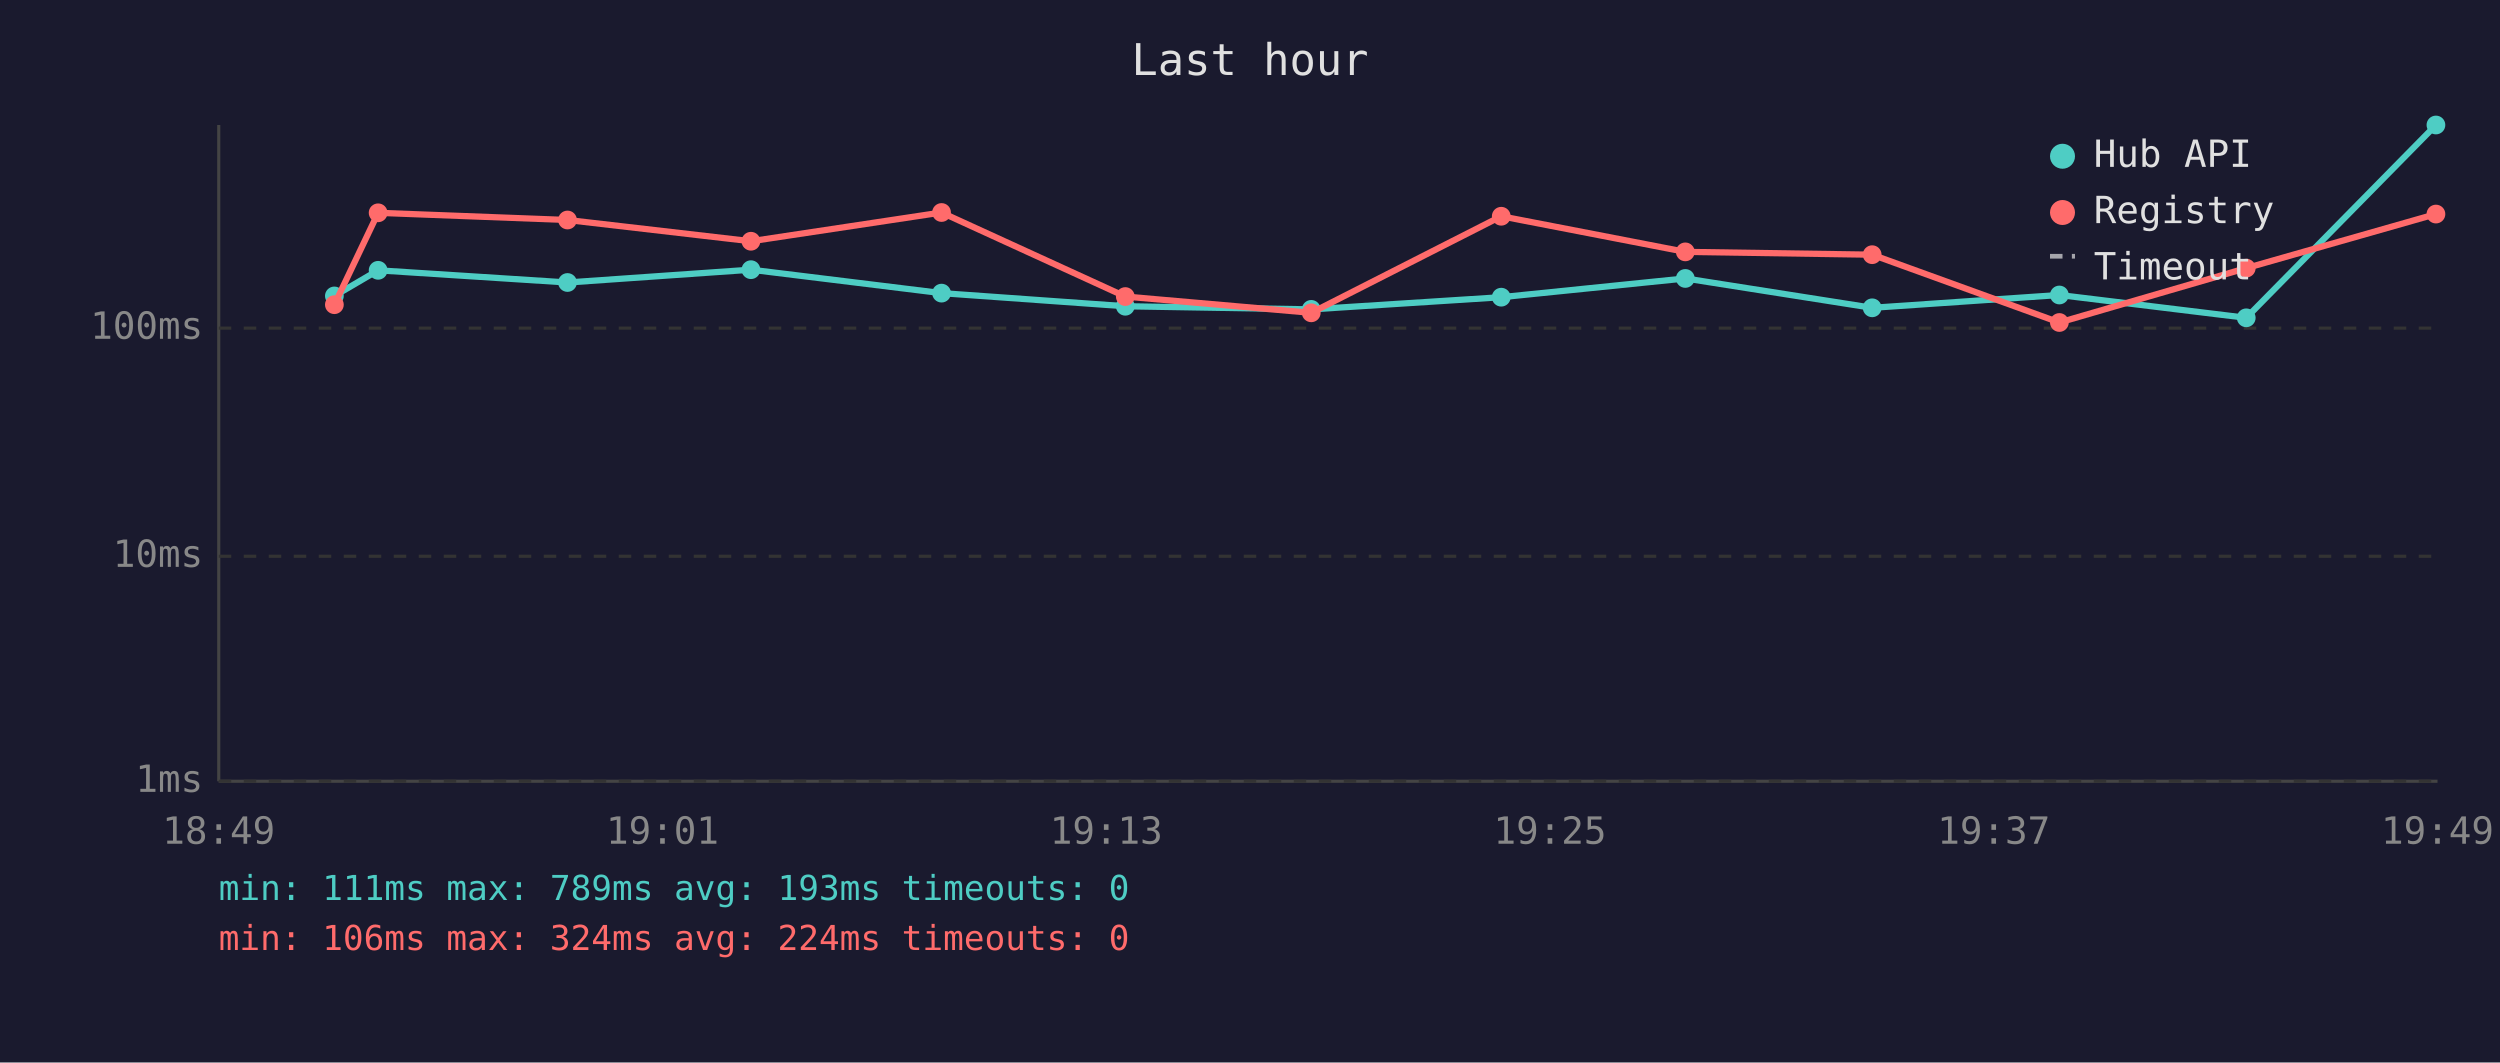
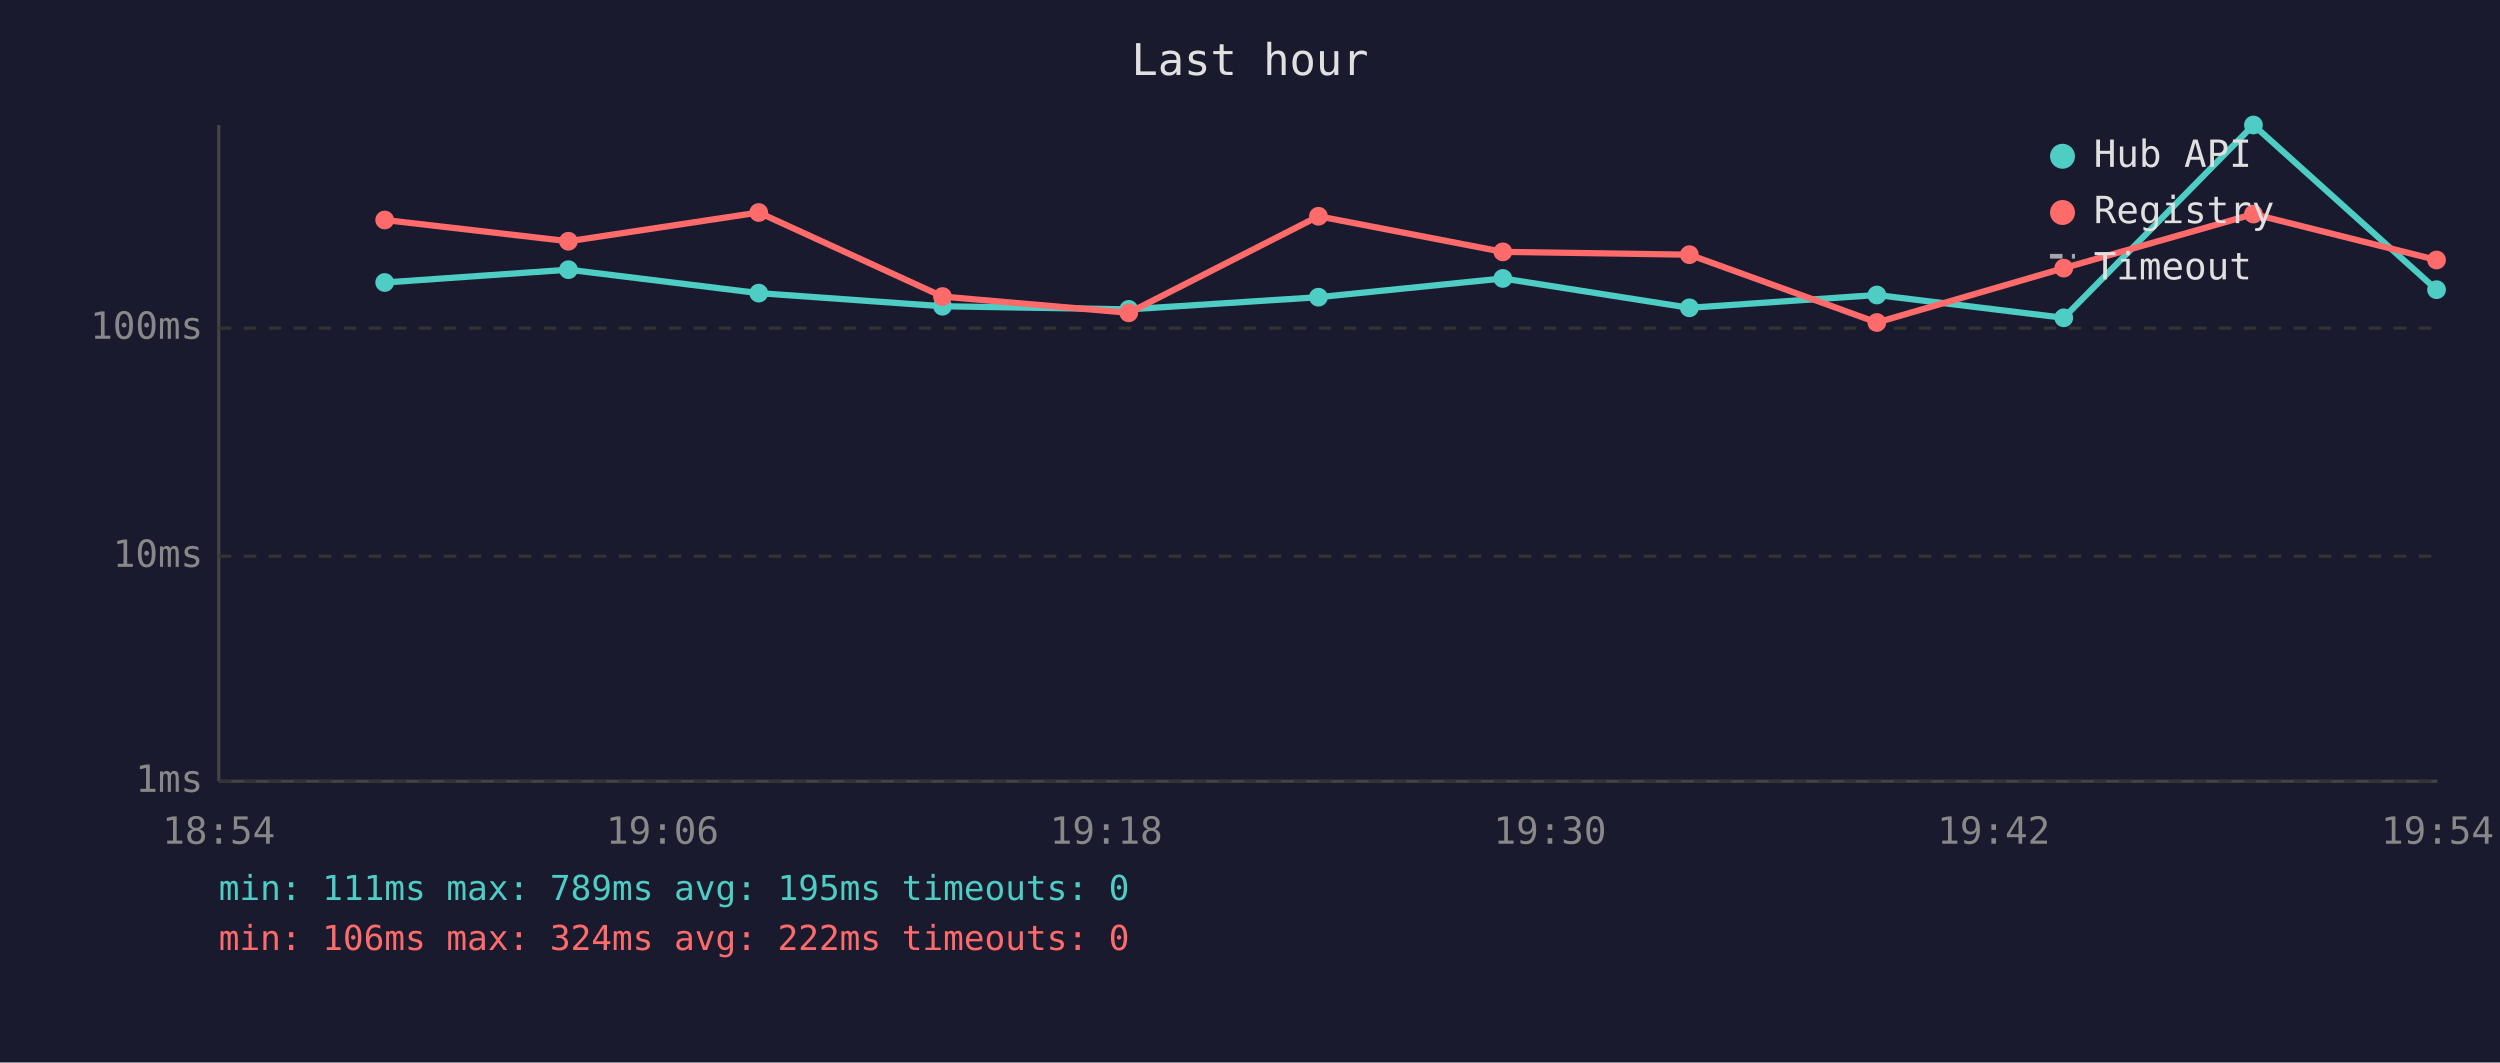
<svg xmlns="http://www.w3.org/2000/svg" viewBox="0 0 800 340" font-family="monospace" font-size="12">
  <rect width="800" height="340" fill="#1a1a2e" />
  <text x="400" y="24" fill="#e0e0e0" font-size="14" text-anchor="middle">Last hour</text>
  <line x1="70" y1="40" x2="70" y2="250" stroke="#444" stroke-width="1" />
  <line x1="70" y1="250" x2="780" y2="250" stroke="#444" stroke-width="1" />
  <line x1="70" y1="250" x2="780" y2="250" stroke="#333" stroke-width="1" stroke-dasharray="4" />
  <text x="65" y="250" fill="#888" text-anchor="end" dominant-baseline="middle">1ms</text>
  <line x1="70" y1="178" x2="780" y2="178" stroke="#333" stroke-width="1" stroke-dasharray="4" />
  <text x="65" y="178" fill="#888" text-anchor="end" dominant-baseline="middle">10ms</text>
  <line x1="70" y1="105" x2="780" y2="105" stroke="#333" stroke-width="1" stroke-dasharray="4" />
  <text x="65" y="105" fill="#888" text-anchor="end" dominant-baseline="middle">100ms</text>
-   <text x="70" y="270" fill="#888" text-anchor="middle">18:49</text>
-   <text x="212" y="270" fill="#888" text-anchor="middle">19:01</text>
-   <text x="354" y="270" fill="#888" text-anchor="middle">19:13</text>
-   <text x="496" y="270" fill="#888" text-anchor="middle">19:25</text>
-   <text x="638" y="270" fill="#888" text-anchor="middle">19:37</text>
-   <text x="780" y="270" fill="#888" text-anchor="middle">19:49</text>
-   <polyline points="107.0,94.7 121.0,86.5 181.6,90.4 240.3,86.3 301.3,93.8 360.1,98.0 419.6,99.0 480.4,95.1 539.3,89.1 599.1,98.5 659.0,94.4 718.8,101.7 779.5,40.0" fill="none" stroke="#4ecdc4" stroke-width="2" opacity="1" />
-   <circle cx="107.0" cy="94.7" r="3" fill="#4ecdc4" />
-   <circle cx="121.0" cy="86.5" r="3" fill="#4ecdc4" />
-   <circle cx="181.6" cy="90.4" r="3" fill="#4ecdc4" />
-   <circle cx="240.3" cy="86.3" r="3" fill="#4ecdc4" />
-   <circle cx="301.3" cy="93.8" r="3" fill="#4ecdc4" />
-   <circle cx="360.1" cy="98.0" r="3" fill="#4ecdc4" />
-   <circle cx="419.6" cy="99.0" r="3" fill="#4ecdc4" />
-   <circle cx="480.4" cy="95.1" r="3" fill="#4ecdc4" />
-   <circle cx="539.3" cy="89.1" r="3" fill="#4ecdc4" />
-   <circle cx="599.1" cy="98.5" r="3" fill="#4ecdc4" />
-   <circle cx="659.0" cy="94.4" r="3" fill="#4ecdc4" />
-   <circle cx="718.8" cy="101.7" r="3" fill="#4ecdc4" />
-   <circle cx="779.5" cy="40.0" r="3" fill="#4ecdc4" />
-   <polyline points="107.0,97.5 121.0,68.1 181.6,70.4 240.3,77.2 301.3,68.0 360.1,94.9 419.6,100.1 480.4,69.2 539.3,80.6 599.1,81.5 659.0,103.2 718.8,85.8 779.5,68.5" fill="none" stroke="#ff6b6b" stroke-width="2" opacity="1" />
-   <circle cx="107.0" cy="97.5" r="3" fill="#ff6b6b" />
-   <circle cx="121.0" cy="68.1" r="3" fill="#ff6b6b" />
-   <circle cx="181.6" cy="70.4" r="3" fill="#ff6b6b" />
-   <circle cx="240.3" cy="77.2" r="3" fill="#ff6b6b" />
-   <circle cx="301.3" cy="68.0" r="3" fill="#ff6b6b" />
-   <circle cx="360.1" cy="94.9" r="3" fill="#ff6b6b" />
-   <circle cx="419.6" cy="100.1" r="3" fill="#ff6b6b" />
-   <circle cx="480.4" cy="69.2" r="3" fill="#ff6b6b" />
-   <circle cx="539.3" cy="80.6" r="3" fill="#ff6b6b" />
-   <circle cx="599.1" cy="81.5" r="3" fill="#ff6b6b" />
-   <circle cx="659.0" cy="103.2" r="3" fill="#ff6b6b" />
-   <circle cx="718.8" cy="85.8" r="3" fill="#ff6b6b" />
-   <circle cx="779.5" cy="68.5" r="3" fill="#ff6b6b" />
+   <text x="70" y="270" fill="#888" text-anchor="middle">18:54</text>
+   <text x="212" y="270" fill="#888" text-anchor="middle">19:06</text>
+   <text x="354" y="270" fill="#888" text-anchor="middle">19:18</text>
+   <text x="496" y="270" fill="#888" text-anchor="middle">19:30</text>
+   <text x="638" y="270" fill="#888" text-anchor="middle">19:42</text>
+   <text x="780" y="270" fill="#888" text-anchor="middle">19:54</text>
+   <polyline points="123.1,90.4 181.9,86.3 242.8,93.8 301.6,98.0 361.2,99.0 421.9,95.1 480.9,89.1 540.6,98.5 600.6,94.4 660.4,101.7 721.1,40.0 779.7,92.7" fill="none" stroke="#4ecdc4" stroke-width="2" opacity="1" />
+   <circle cx="123.1" cy="90.4" r="3" fill="#4ecdc4" />
+   <circle cx="181.9" cy="86.3" r="3" fill="#4ecdc4" />
+   <circle cx="242.8" cy="93.8" r="3" fill="#4ecdc4" />
+   <circle cx="301.6" cy="98.0" r="3" fill="#4ecdc4" />
+   <circle cx="361.2" cy="99.0" r="3" fill="#4ecdc4" />
+   <circle cx="421.9" cy="95.1" r="3" fill="#4ecdc4" />
+   <circle cx="480.9" cy="89.1" r="3" fill="#4ecdc4" />
+   <circle cx="540.6" cy="98.5" r="3" fill="#4ecdc4" />
+   <circle cx="600.6" cy="94.4" r="3" fill="#4ecdc4" />
+   <circle cx="660.4" cy="101.7" r="3" fill="#4ecdc4" />
+   <circle cx="721.1" cy="40.0" r="3" fill="#4ecdc4" />
+   <circle cx="779.7" cy="92.7" r="3" fill="#4ecdc4" />
+   <polyline points="123.1,70.4 181.9,77.2 242.8,68.0 301.6,94.9 361.2,100.1 421.9,69.2 480.9,80.6 540.6,81.5 600.6,103.2 660.4,85.8 721.1,68.5 779.7,83.2" fill="none" stroke="#ff6b6b" stroke-width="2" opacity="1" />
+   <circle cx="123.1" cy="70.4" r="3" fill="#ff6b6b" />
+   <circle cx="181.9" cy="77.2" r="3" fill="#ff6b6b" />
+   <circle cx="242.8" cy="68.0" r="3" fill="#ff6b6b" />
+   <circle cx="301.6" cy="94.9" r="3" fill="#ff6b6b" />
+   <circle cx="361.2" cy="100.1" r="3" fill="#ff6b6b" />
+   <circle cx="421.9" cy="69.2" r="3" fill="#ff6b6b" />
+   <circle cx="480.9" cy="80.6" r="3" fill="#ff6b6b" />
+   <circle cx="540.6" cy="81.5" r="3" fill="#ff6b6b" />
+   <circle cx="600.6" cy="103.2" r="3" fill="#ff6b6b" />
+   <circle cx="660.4" cy="85.8" r="3" fill="#ff6b6b" />
+   <circle cx="721.1" cy="68.5" r="3" fill="#ff6b6b" />
+   <circle cx="779.7" cy="83.2" r="3" fill="#ff6b6b" />
  <circle cx="660" cy="50" r="4" fill="#4ecdc4" />
  <text x="670" y="50" fill="#e0e0e0" dominant-baseline="middle">Hub API</text>
  <circle cx="660" cy="68" r="4" fill="#ff6b6b" />
  <text x="670" y="68" fill="#e0e0e0" dominant-baseline="middle">Registry</text>
  <line x1="656" y1="82" x2="664" y2="82" stroke="#e0e0e0" stroke-width="1.5" stroke-dasharray="4,3" opacity="0.7" />
  <text x="670" y="86" fill="#e0e0e0" dominant-baseline="middle">Timeout</text>
-   <text x="70" y="288" fill="#4ecdc4" font-size="11">min: 111ms  max: 789ms  avg: 193ms  timeouts: 0</text>
-   <text x="70" y="304" fill="#ff6b6b" font-size="11">min: 106ms  max: 324ms  avg: 224ms  timeouts: 0</text>
+   <text x="70" y="288" fill="#4ecdc4" font-size="11">min: 111ms  max: 789ms  avg: 195ms  timeouts: 0</text>
+   <text x="70" y="304" fill="#ff6b6b" font-size="11">min: 106ms  max: 324ms  avg: 222ms  timeouts: 0</text>
</svg>
